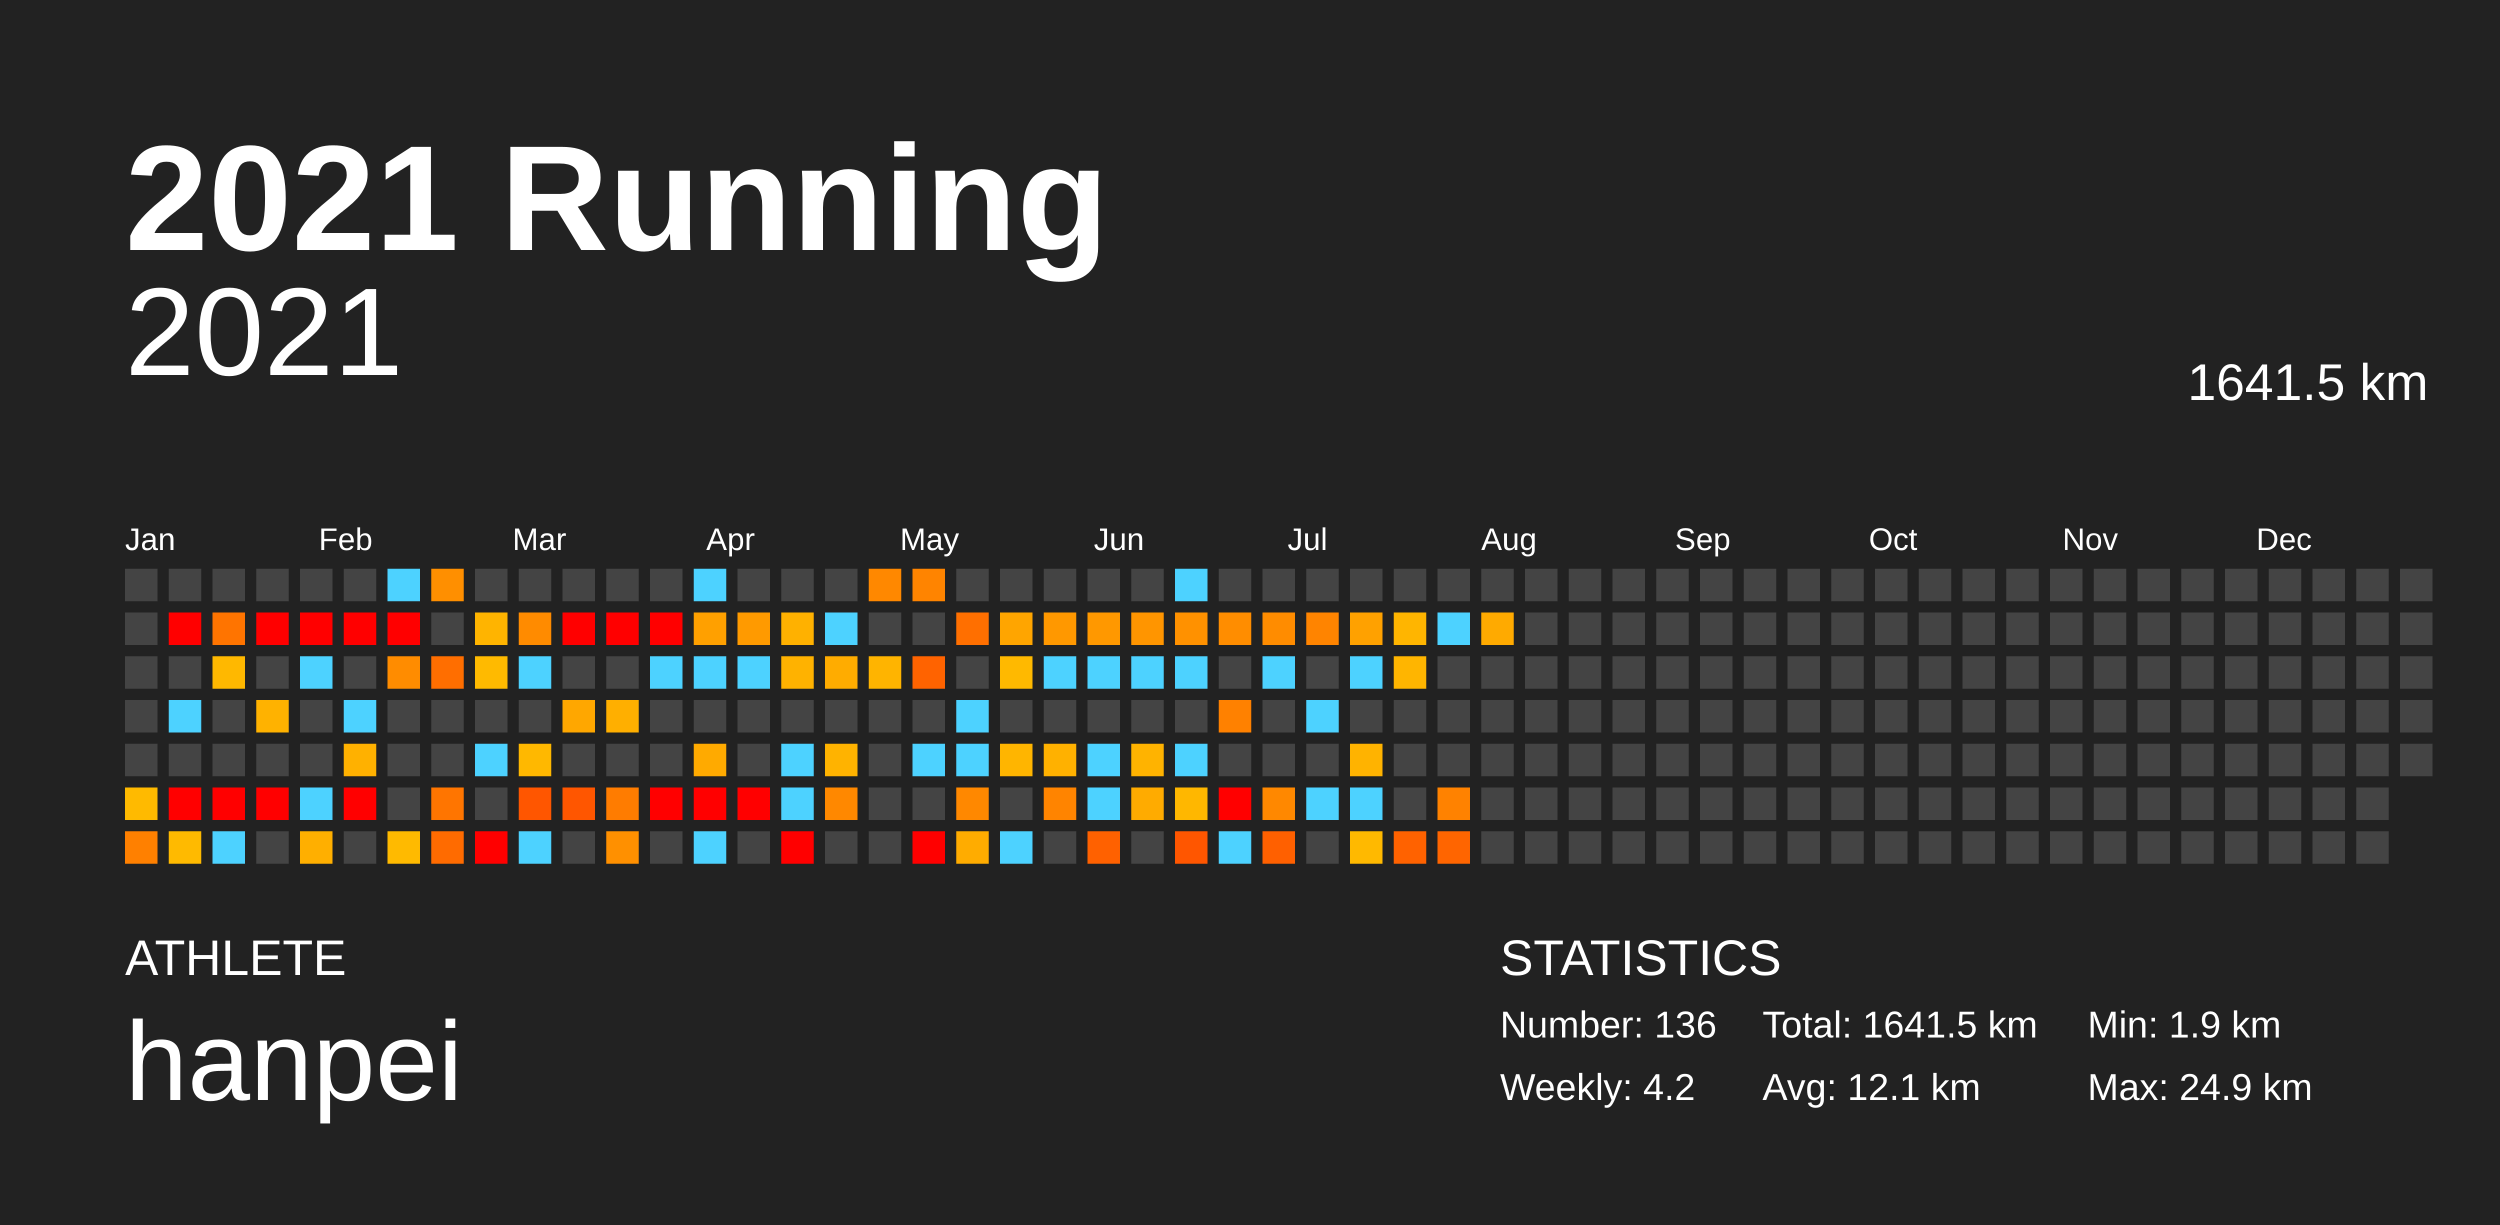
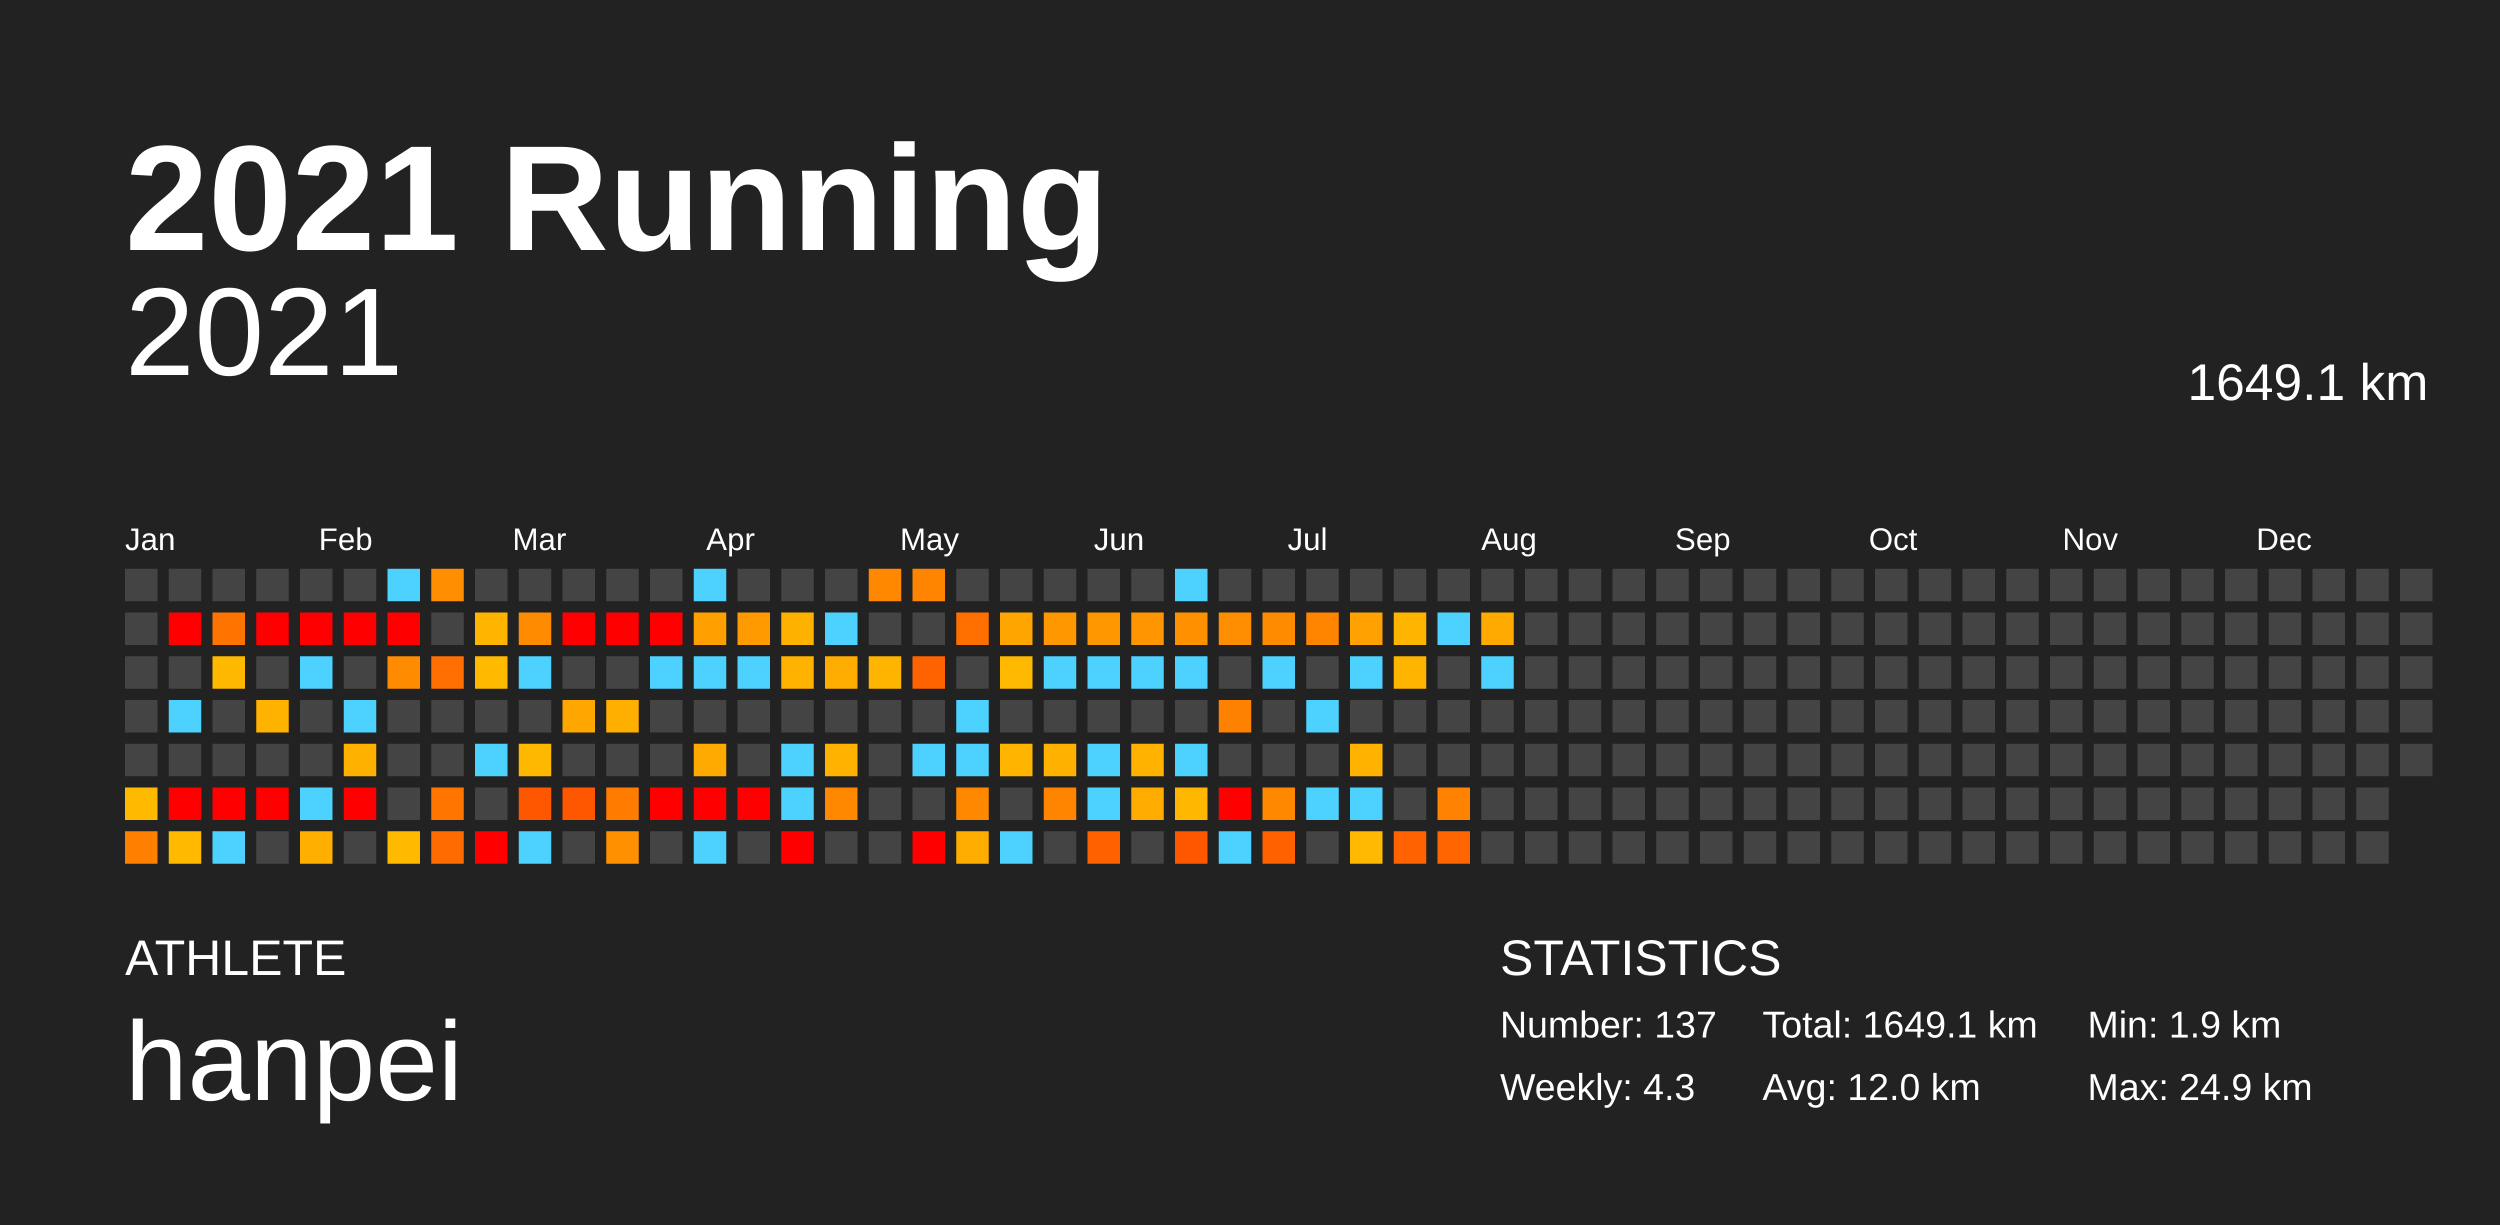
<svg xmlns="http://www.w3.org/2000/svg" baseProfile="full" height="98mm" version="1.1" viewBox="0,0,200,98" width="200mm">
  <defs />
  <rect fill="#222222" height="98" width="200" x="0" y="0" />
  <text fill="#FFFFFF" style="font-size:12px; font-family:Arial; font-weight:bold;" x="10" y="20">2021 Running</text>
  <text fill="#FFFFFF" style="font-size:4px; font-family:Arial" x="10" y="78">ATHLETE</text>
  <text fill="#FFFFFF" style="font-size:9px; font-family:Arial" x="10" y="88">hanpei</text>
  <text fill="#FFFFFF" style="font-size:4px; font-family:Arial" x="120" y="78">STATISTICS</text>
-   <text fill="#FFFFFF" style="font-size:3px; font-family:Arial" x="120" y="83">Number: 136</text>
-   <text fill="#FFFFFF" style="font-size:3px; font-family:Arial" x="120" y="88">Weekly: 4.2</text>
-   <text fill="#FFFFFF" style="font-size:3px; font-family:Arial" x="141" y="83">Total: 1641.5 km</text>
-   <text fill="#FFFFFF" style="font-size:3px; font-family:Arial" x="141" y="88">Avg: 12.1 km</text>
+   <text fill="#FFFFFF" style="font-size:3px; font-family:Arial" x="120" y="83">Number: 137</text>
+   <text fill="#FFFFFF" style="font-size:3px; font-family:Arial" x="120" y="88">Weekly: 4.3</text>
+   <text fill="#FFFFFF" style="font-size:3px; font-family:Arial" x="141" y="83">Total: 1649.1 km</text>
+   <text fill="#FFFFFF" style="font-size:3px; font-family:Arial" x="141" y="88">Avg: 12.0 km</text>
  <text fill="#FFFFFF" style="font-size:3px; font-family:Arial" x="167" y="83">Min: 1.9 km</text>
  <text fill="#FFFFFF" style="font-size:3px; font-family:Arial" x="167" y="88">Max: 24.9 km</text>
  <text alignment-baseline="hanging" fill="#FFFFFF" style="font-size:10.0px; font-family:Arial;" x="10" y="30">2021</text>
-   <text alignment-baseline="hanging" fill="#FFFFFF" style="font-size:4.125px; font-family:Arial;" x="175" y="32">1641.5 km</text>
+   <text alignment-baseline="hanging" fill="#FFFFFF" style="font-size:4.125px; font-family:Arial;" x="175" y="32">1649.1 km</text>
  <text fill="#FFFFFF" style="font-size:2.5px; font-family:Arial" x="10.0" y="44">Jan</text>
  <text fill="#FFFFFF" style="font-size:2.5px; font-family:Arial" x="25.5" y="44">Feb</text>
  <text fill="#FFFFFF" style="font-size:2.5px; font-family:Arial" x="41.0" y="44">Mar</text>
  <text fill="#FFFFFF" style="font-size:2.5px; font-family:Arial" x="56.5" y="44">Apr</text>
  <text fill="#FFFFFF" style="font-size:2.5px; font-family:Arial" x="72.0" y="44">May</text>
  <text fill="#FFFFFF" style="font-size:2.5px; font-family:Arial" x="87.5" y="44">Jun</text>
  <text fill="#FFFFFF" style="font-size:2.5px; font-family:Arial" x="103.0" y="44">Jul</text>
  <text fill="#FFFFFF" style="font-size:2.5px; font-family:Arial" x="118.5" y="44">Aug</text>
  <text fill="#FFFFFF" style="font-size:2.5px; font-family:Arial" x="134.0" y="44">Sep</text>
  <text fill="#FFFFFF" style="font-size:2.5px; font-family:Arial" x="149.5" y="44">Oct</text>
  <text fill="#FFFFFF" style="font-size:2.5px; font-family:Arial" x="165.0" y="44">Nov</text>
  <text fill="#FFFFFF" style="font-size:2.5px; font-family:Arial" x="180.5" y="44">Dec</text>
  <rect fill="#444444" height="2.6" width="2.6" x="10.0" y="45.5" />
  <rect fill="#444444" height="2.6" width="2.6" x="10.0" y="49.0" />
  <rect fill="#444444" height="2.6" width="2.6" x="10.0" y="52.5" />
  <rect fill="#444444" height="2.6" width="2.6" x="10.0" y="56.0" />
  <rect fill="#444444" height="2.6" width="2.6" x="10.0" y="59.5" />
  <rect fill="#ffba00" height="2.6" width="2.6" x="10.0" y="63.0" />
  <rect fill="#ff8000" height="2.6" width="2.6" x="10.0" y="66.5" />
  <rect fill="#444444" height="2.6" width="2.6" x="13.5" y="45.5" />
  <rect fill="red" height="2.6" width="2.6" x="13.5" y="49.0" />
  <rect fill="#444444" height="2.6" width="2.6" x="13.5" y="52.5" />
  <rect fill="#4dd2ff" height="2.6" width="2.6" x="13.5" y="56.0" />
  <rect fill="#444444" height="2.6" width="2.6" x="13.5" y="59.5" />
  <rect fill="red" height="2.6" width="2.6" x="13.5" y="63.0" />
  <rect fill="#ffba00" height="2.6" width="2.6" x="13.5" y="66.5" />
  <rect fill="#444444" height="2.6" width="2.6" x="17.0" y="45.5" />
  <rect fill="#ff7400" height="2.6" width="2.6" x="17.0" y="49.0" />
  <rect fill="#ffb800" height="2.6" width="2.6" x="17.0" y="52.5" />
  <rect fill="#444444" height="2.6" width="2.6" x="17.0" y="56.0" />
  <rect fill="#444444" height="2.6" width="2.6" x="17.0" y="59.5" />
  <rect fill="red" height="2.6" width="2.6" x="17.0" y="63.0" />
  <rect fill="#4dd2ff" height="2.6" width="2.6" x="17.0" y="66.5" />
  <rect fill="#444444" height="2.6" width="2.6" x="20.5" y="45.5" />
  <rect fill="red" height="2.6" width="2.6" x="20.5" y="49.0" />
  <rect fill="#444444" height="2.6" width="2.6" x="20.5" y="52.5" />
  <rect fill="#ffb200" height="2.6" width="2.6" x="20.5" y="56.0" />
  <rect fill="#444444" height="2.6" width="2.6" x="20.5" y="59.5" />
  <rect fill="red" height="2.6" width="2.6" x="20.5" y="63.0" />
  <rect fill="#444444" height="2.6" width="2.6" x="20.5" y="66.5" />
  <rect fill="#444444" height="2.6" width="2.6" x="24.0" y="45.5" />
  <rect fill="red" height="2.6" width="2.6" x="24.0" y="49.0" />
  <rect fill="#4dd2ff" height="2.6" width="2.6" x="24.0" y="52.5" />
  <rect fill="#444444" height="2.6" width="2.6" x="24.0" y="56.0" />
  <rect fill="#444444" height="2.6" width="2.6" x="24.0" y="59.5" />
  <rect fill="#4dd2ff" height="2.6" width="2.6" x="24.0" y="63.0" />
  <rect fill="#ffaf00" height="2.6" width="2.6" x="24.0" y="66.5" />
  <rect fill="#444444" height="2.6" width="2.6" x="27.5" y="45.5" />
  <rect fill="red" height="2.6" width="2.6" x="27.5" y="49.0" />
  <rect fill="#444444" height="2.6" width="2.6" x="27.5" y="52.5" />
  <rect fill="#4dd2ff" height="2.6" width="2.6" x="27.5" y="56.0" />
  <rect fill="#ffb100" height="2.6" width="2.6" x="27.5" y="59.5" />
  <rect fill="red" height="2.6" width="2.6" x="27.5" y="63.0" />
  <rect fill="#444444" height="2.6" width="2.6" x="27.5" y="66.5" />
  <rect fill="#4dd2ff" height="2.6" width="2.6" x="31.0" y="45.5" />
  <rect fill="red" height="2.6" width="2.6" x="31.0" y="49.0" />
  <rect fill="#ff8c00" height="2.6" width="2.6" x="31.0" y="52.5" />
  <rect fill="#444444" height="2.6" width="2.6" x="31.0" y="56.0" />
  <rect fill="#444444" height="2.6" width="2.6" x="31.0" y="59.5" />
  <rect fill="#444444" height="2.6" width="2.6" x="31.0" y="63.0" />
  <rect fill="#ffba00" height="2.6" width="2.6" x="31.0" y="66.5" />
  <rect fill="#ff8f00" height="2.6" width="2.6" x="34.5" y="45.5" />
  <rect fill="#444444" height="2.6" width="2.6" x="34.5" y="49.0" />
  <rect fill="#ff6e00" height="2.6" width="2.6" x="34.5" y="52.5" />
  <rect fill="#444444" height="2.6" width="2.6" x="34.5" y="56.0" />
  <rect fill="#444444" height="2.6" width="2.6" x="34.5" y="59.5" />
  <rect fill="#ff7500" height="2.6" width="2.6" x="34.5" y="63.0" />
  <rect fill="#ff6b00" height="2.6" width="2.6" x="34.5" y="66.5" />
  <rect fill="#444444" height="2.6" width="2.6" x="38.0" y="45.5" />
  <rect fill="#ffb400" height="2.6" width="2.6" x="38.0" y="49.0" />
  <rect fill="#ffba00" height="2.6" width="2.6" x="38.0" y="52.5" />
  <rect fill="#444444" height="2.6" width="2.6" x="38.0" y="56.0" />
  <rect fill="#4dd2ff" height="2.6" width="2.6" x="38.0" y="59.5" />
  <rect fill="#444444" height="2.6" width="2.6" x="38.0" y="63.0" />
  <rect fill="red" height="2.6" width="2.6" x="38.0" y="66.5" />
  <rect fill="#444444" height="2.6" width="2.6" x="41.5" y="45.5" />
  <rect fill="#ff8b00" height="2.6" width="2.6" x="41.5" y="49.0" />
  <rect fill="#4dd2ff" height="2.6" width="2.6" x="41.5" y="52.5" />
  <rect fill="#444444" height="2.6" width="2.6" x="41.5" y="56.0" />
  <rect fill="#ffb800" height="2.6" width="2.6" x="41.5" y="59.5" />
  <rect fill="#ff5600" height="2.6" width="2.6" x="41.5" y="63.0" />
  <rect fill="#4dd2ff" height="2.6" width="2.6" x="41.5" y="66.5" />
  <rect fill="#444444" height="2.6" width="2.6" x="45.0" y="45.5" />
  <rect fill="red" height="2.6" width="2.6" x="45.0" y="49.0" />
  <rect fill="#444444" height="2.6" width="2.6" x="45.0" y="52.5" />
  <rect fill="#ffa700" height="2.6" width="2.6" x="45.0" y="56.0" />
  <rect fill="#444444" height="2.6" width="2.6" x="45.0" y="59.5" />
  <rect fill="#ff5600" height="2.6" width="2.6" x="45.0" y="63.0" />
  <rect fill="#444444" height="2.6" width="2.6" x="45.0" y="66.5" />
  <rect fill="#444444" height="2.6" width="2.6" x="48.5" y="45.5" />
  <rect fill="red" height="2.6" width="2.6" x="48.5" y="49.0" />
  <rect fill="#444444" height="2.6" width="2.6" x="48.5" y="52.5" />
  <rect fill="#ffaf00" height="2.6" width="2.6" x="48.5" y="56.0" />
  <rect fill="#444444" height="2.6" width="2.6" x="48.5" y="59.5" />
  <rect fill="#ff7c00" height="2.6" width="2.6" x="48.5" y="63.0" />
  <rect fill="#ff9000" height="2.6" width="2.6" x="48.5" y="66.5" />
  <rect fill="#444444" height="2.6" width="2.6" x="52.0" y="45.5" />
  <rect fill="red" height="2.6" width="2.6" x="52.0" y="49.0" />
  <rect fill="#4dd2ff" height="2.6" width="2.6" x="52.0" y="52.5" />
  <rect fill="#444444" height="2.6" width="2.6" x="52.0" y="56.0" />
  <rect fill="#444444" height="2.6" width="2.6" x="52.0" y="59.5" />
  <rect fill="red" height="2.6" width="2.6" x="52.0" y="63.0" />
  <rect fill="#444444" height="2.6" width="2.6" x="52.0" y="66.5" />
  <rect fill="#4dd2ff" height="2.6" width="2.6" x="55.5" y="45.5" />
  <rect fill="#ffa000" height="2.6" width="2.6" x="55.5" y="49.0" />
  <rect fill="#4dd2ff" height="2.6" width="2.6" x="55.5" y="52.5" />
  <rect fill="#444444" height="2.6" width="2.6" x="55.5" y="56.0" />
  <rect fill="#ffaa00" height="2.6" width="2.6" x="55.5" y="59.5" />
  <rect fill="red" height="2.6" width="2.6" x="55.5" y="63.0" />
  <rect fill="#4dd2ff" height="2.6" width="2.6" x="55.5" y="66.5" />
  <rect fill="#444444" height="2.6" width="2.6" x="59.0" y="45.5" />
  <rect fill="#ff9a00" height="2.6" width="2.6" x="59.0" y="49.0" />
  <rect fill="#4dd2ff" height="2.6" width="2.6" x="59.0" y="52.5" />
  <rect fill="#444444" height="2.6" width="2.6" x="59.0" y="56.0" />
  <rect fill="#444444" height="2.6" width="2.6" x="59.0" y="59.5" />
  <rect fill="red" height="2.6" width="2.6" x="59.0" y="63.0" />
  <rect fill="#444444" height="2.6" width="2.6" x="59.0" y="66.5" />
  <rect fill="#444444" height="2.6" width="2.6" x="62.5" y="45.5" />
  <rect fill="#ffb100" height="2.6" width="2.6" x="62.5" y="49.0" />
  <rect fill="#ffb200" height="2.6" width="2.6" x="62.5" y="52.5" />
  <rect fill="#444444" height="2.6" width="2.6" x="62.5" y="56.0" />
  <rect fill="#4dd2ff" height="2.6" width="2.6" x="62.5" y="59.5" />
  <rect fill="#4dd2ff" height="2.6" width="2.6" x="62.5" y="63.0" />
  <rect fill="red" height="2.6" width="2.6" x="62.5" y="66.5" />
  <rect fill="#444444" height="2.6" width="2.6" x="66.0" y="45.5" />
  <rect fill="#4dd2ff" height="2.6" width="2.6" x="66.0" y="49.0" />
  <rect fill="#ffac00" height="2.6" width="2.6" x="66.0" y="52.5" />
  <rect fill="#444444" height="2.6" width="2.6" x="66.0" y="56.0" />
  <rect fill="#ffb300" height="2.6" width="2.6" x="66.0" y="59.5" />
  <rect fill="#ff8800" height="2.6" width="2.6" x="66.0" y="63.0" />
  <rect fill="#444444" height="2.6" width="2.6" x="66.0" y="66.5" />
  <rect fill="#ff8800" height="2.6" width="2.6" x="69.5" y="45.5" />
  <rect fill="#444444" height="2.6" width="2.6" x="69.5" y="49.0" />
  <rect fill="#ffb400" height="2.6" width="2.6" x="69.5" y="52.5" />
  <rect fill="#444444" height="2.6" width="2.6" x="69.5" y="56.0" />
  <rect fill="#444444" height="2.6" width="2.6" x="69.5" y="59.5" />
  <rect fill="#444444" height="2.6" width="2.6" x="69.5" y="63.0" />
  <rect fill="#444444" height="2.6" width="2.6" x="69.5" y="66.5" />
  <rect fill="#ff8400" height="2.6" width="2.6" x="73.0" y="45.5" />
  <rect fill="#444444" height="2.6" width="2.6" x="73.0" y="49.0" />
  <rect fill="#ff6300" height="2.6" width="2.6" x="73.0" y="52.5" />
  <rect fill="#444444" height="2.6" width="2.6" x="73.0" y="56.0" />
  <rect fill="#4dd2ff" height="2.6" width="2.6" x="73.0" y="59.5" />
  <rect fill="#444444" height="2.6" width="2.6" x="73.0" y="63.0" />
  <rect fill="red" height="2.6" width="2.6" x="73.0" y="66.5" />
  <rect fill="#444444" height="2.6" width="2.6" x="76.5" y="45.5" />
  <rect fill="#ff6f00" height="2.6" width="2.6" x="76.5" y="49.0" />
  <rect fill="#444444" height="2.6" width="2.6" x="76.5" y="52.5" />
  <rect fill="#4dd2ff" height="2.6" width="2.6" x="76.5" y="56.0" />
  <rect fill="#4dd2ff" height="2.6" width="2.6" x="76.5" y="59.5" />
  <rect fill="#ff8800" height="2.6" width="2.6" x="76.5" y="63.0" />
  <rect fill="#ffac00" height="2.6" width="2.6" x="76.5" y="66.5" />
  <rect fill="#444444" height="2.6" width="2.6" x="80.0" y="45.5" />
  <rect fill="#ffa500" height="2.6" width="2.6" x="80.0" y="49.0" />
  <rect fill="#ffb900" height="2.6" width="2.6" x="80.0" y="52.5" />
  <rect fill="#444444" height="2.6" width="2.6" x="80.0" y="56.0" />
  <rect fill="#ffb500" height="2.6" width="2.6" x="80.0" y="59.5" />
  <rect fill="#444444" height="2.6" width="2.6" x="80.0" y="63.0" />
  <rect fill="#4dd2ff" height="2.6" width="2.6" x="80.0" y="66.5" />
  <rect fill="#444444" height="2.6" width="2.6" x="83.5" y="45.5" />
  <rect fill="#ff9800" height="2.6" width="2.6" x="83.5" y="49.0" />
  <rect fill="#4dd2ff" height="2.6" width="2.6" x="83.5" y="52.5" />
  <rect fill="#444444" height="2.6" width="2.6" x="83.5" y="56.0" />
  <rect fill="#ffb100" height="2.6" width="2.6" x="83.5" y="59.5" />
  <rect fill="#ff8400" height="2.6" width="2.6" x="83.5" y="63.0" />
  <rect fill="#444444" height="2.6" width="2.6" x="83.5" y="66.5" />
  <rect fill="#444444" height="2.6" width="2.6" x="87.0" y="45.5" />
  <rect fill="#ff9800" height="2.6" width="2.6" x="87.0" y="49.0" />
  <rect fill="#4dd2ff" height="2.6" width="2.6" x="87.0" y="52.5" />
  <rect fill="#444444" height="2.6" width="2.6" x="87.0" y="56.0" />
  <rect fill="#4dd2ff" height="2.6" width="2.6" x="87.0" y="59.5" />
  <rect fill="#4dd2ff" height="2.6" width="2.6" x="87.0" y="63.0" />
  <rect fill="#ff6100" height="2.6" width="2.6" x="87.0" y="66.5" />
  <rect fill="#444444" height="2.6" width="2.6" x="90.5" y="45.5" />
  <rect fill="#ff9500" height="2.6" width="2.6" x="90.5" y="49.0" />
  <rect fill="#4dd2ff" height="2.6" width="2.6" x="90.5" y="52.5" />
  <rect fill="#444444" height="2.6" width="2.6" x="90.5" y="56.0" />
  <rect fill="#ffb300" height="2.6" width="2.6" x="90.5" y="59.5" />
  <rect fill="#ffab00" height="2.6" width="2.6" x="90.5" y="63.0" />
  <rect fill="#444444" height="2.6" width="2.6" x="90.5" y="66.5" />
  <rect fill="#4dd2ff" height="2.6" width="2.6" x="94.0" y="45.5" />
  <rect fill="#ff9100" height="2.6" width="2.6" x="94.0" y="49.0" />
  <rect fill="#4dd2ff" height="2.6" width="2.6" x="94.0" y="52.5" />
  <rect fill="#444444" height="2.6" width="2.6" x="94.0" y="56.0" />
  <rect fill="#4dd2ff" height="2.6" width="2.6" x="94.0" y="59.5" />
  <rect fill="#ffb700" height="2.6" width="2.6" x="94.0" y="63.0" />
  <rect fill="#ff5600" height="2.6" width="2.6" x="94.0" y="66.5" />
  <rect fill="#444444" height="2.6" width="2.6" x="97.5" y="45.5" />
  <rect fill="#ff8d00" height="2.6" width="2.6" x="97.5" y="49.0" />
  <rect fill="#444444" height="2.6" width="2.6" x="97.5" y="52.5" />
  <rect fill="#ff8100" height="2.6" width="2.6" x="97.5" y="56.0" />
  <rect fill="#444444" height="2.6" width="2.6" x="97.5" y="59.5" />
  <rect fill="red" height="2.6" width="2.6" x="97.5" y="63.0" />
  <rect fill="#4dd2ff" height="2.6" width="2.6" x="97.5" y="66.5" />
  <rect fill="#444444" height="2.6" width="2.6" x="101.0" y="45.5" />
  <rect fill="#ff8c00" height="2.6" width="2.6" x="101.0" y="49.0" />
  <rect fill="#4dd2ff" height="2.6" width="2.6" x="101.0" y="52.5" />
  <rect fill="#444444" height="2.6" width="2.6" x="101.0" y="56.0" />
  <rect fill="#444444" height="2.6" width="2.6" x="101.0" y="59.5" />
  <rect fill="#ff8800" height="2.6" width="2.6" x="101.0" y="63.0" />
  <rect fill="#ff6000" height="2.6" width="2.6" x="101.0" y="66.5" />
  <rect fill="#444444" height="2.6" width="2.6" x="104.5" y="45.5" />
  <rect fill="#ff8400" height="2.6" width="2.6" x="104.5" y="49.0" />
  <rect fill="#444444" height="2.6" width="2.6" x="104.5" y="52.5" />
  <rect fill="#4dd2ff" height="2.6" width="2.6" x="104.5" y="56.0" />
  <rect fill="#444444" height="2.6" width="2.6" x="104.5" y="59.5" />
  <rect fill="#4dd2ff" height="2.6" width="2.6" x="104.5" y="63.0" />
  <rect fill="#444444" height="2.6" width="2.6" x="104.5" y="66.5" />
  <rect fill="#444444" height="2.6" width="2.6" x="108.0" y="45.5" />
  <rect fill="#ffa100" height="2.6" width="2.6" x="108.0" y="49.0" />
  <rect fill="#4dd2ff" height="2.6" width="2.6" x="108.0" y="52.5" />
  <rect fill="#444444" height="2.6" width="2.6" x="108.0" y="56.0" />
  <rect fill="#ffb300" height="2.6" width="2.6" x="108.0" y="59.5" />
  <rect fill="#4dd2ff" height="2.6" width="2.6" x="108.0" y="63.0" />
  <rect fill="#ffb900" height="2.6" width="2.6" x="108.0" y="66.5" />
  <rect fill="#444444" height="2.6" width="2.6" x="111.5" y="45.5" />
  <rect fill="#ffb500" height="2.6" width="2.6" x="111.5" y="49.0" />
  <rect fill="#ffb500" height="2.6" width="2.6" x="111.5" y="52.5" />
  <rect fill="#444444" height="2.6" width="2.6" x="111.5" y="56.0" />
  <rect fill="#444444" height="2.6" width="2.6" x="111.5" y="59.5" />
  <rect fill="#444444" height="2.6" width="2.6" x="111.5" y="63.0" />
  <rect fill="#ff6200" height="2.6" width="2.6" x="111.5" y="66.5" />
  <rect fill="#444444" height="2.6" width="2.6" x="115.0" y="45.5" />
  <rect fill="#4dd2ff" height="2.6" width="2.6" x="115.0" y="49.0" />
  <rect fill="#444444" height="2.6" width="2.6" x="115.0" y="52.5" />
  <rect fill="#444444" height="2.6" width="2.6" x="115.0" y="56.0" />
  <rect fill="#444444" height="2.6" width="2.6" x="115.0" y="59.5" />
  <rect fill="#ff8200" height="2.6" width="2.6" x="115.0" y="63.0" />
  <rect fill="#ff6500" height="2.6" width="2.6" x="115.0" y="66.5" />
  <rect fill="#444444" height="2.6" width="2.6" x="118.5" y="45.5" />
  <rect fill="#ffaa00" height="2.6" width="2.6" x="118.5" y="49.0" />
-   <rect fill="#444444" height="2.6" width="2.6" x="118.5" y="52.5" />
+   <rect fill="#4dd2ff" height="2.6" width="2.6" x="118.5" y="52.5" />
  <rect fill="#444444" height="2.6" width="2.6" x="118.5" y="56.0" />
  <rect fill="#444444" height="2.6" width="2.6" x="118.5" y="59.5" />
  <rect fill="#444444" height="2.6" width="2.6" x="118.5" y="63.0" />
  <rect fill="#444444" height="2.6" width="2.6" x="118.5" y="66.5" />
  <rect fill="#444444" height="2.6" width="2.6" x="122.0" y="45.5" />
  <rect fill="#444444" height="2.6" width="2.6" x="122.0" y="49.0" />
  <rect fill="#444444" height="2.6" width="2.6" x="122.0" y="52.5" />
  <rect fill="#444444" height="2.6" width="2.6" x="122.0" y="56.0" />
  <rect fill="#444444" height="2.6" width="2.6" x="122.0" y="59.5" />
  <rect fill="#444444" height="2.6" width="2.6" x="122.0" y="63.0" />
  <rect fill="#444444" height="2.6" width="2.6" x="122.0" y="66.5" />
  <rect fill="#444444" height="2.6" width="2.6" x="125.5" y="45.5" />
  <rect fill="#444444" height="2.6" width="2.6" x="125.5" y="49.0" />
  <rect fill="#444444" height="2.6" width="2.6" x="125.5" y="52.5" />
  <rect fill="#444444" height="2.6" width="2.6" x="125.5" y="56.0" />
  <rect fill="#444444" height="2.6" width="2.6" x="125.5" y="59.5" />
  <rect fill="#444444" height="2.6" width="2.6" x="125.5" y="63.0" />
  <rect fill="#444444" height="2.6" width="2.6" x="125.5" y="66.5" />
  <rect fill="#444444" height="2.6" width="2.6" x="129.0" y="45.5" />
  <rect fill="#444444" height="2.6" width="2.6" x="129.0" y="49.0" />
  <rect fill="#444444" height="2.6" width="2.6" x="129.0" y="52.5" />
  <rect fill="#444444" height="2.6" width="2.6" x="129.0" y="56.0" />
  <rect fill="#444444" height="2.6" width="2.6" x="129.0" y="59.5" />
  <rect fill="#444444" height="2.6" width="2.6" x="129.0" y="63.0" />
  <rect fill="#444444" height="2.6" width="2.6" x="129.0" y="66.5" />
  <rect fill="#444444" height="2.6" width="2.6" x="132.5" y="45.5" />
  <rect fill="#444444" height="2.6" width="2.6" x="132.5" y="49.0" />
  <rect fill="#444444" height="2.6" width="2.6" x="132.5" y="52.5" />
  <rect fill="#444444" height="2.6" width="2.6" x="132.5" y="56.0" />
  <rect fill="#444444" height="2.6" width="2.6" x="132.5" y="59.5" />
  <rect fill="#444444" height="2.6" width="2.6" x="132.5" y="63.0" />
  <rect fill="#444444" height="2.6" width="2.6" x="132.5" y="66.5" />
  <rect fill="#444444" height="2.6" width="2.6" x="136.0" y="45.5" />
  <rect fill="#444444" height="2.6" width="2.6" x="136.0" y="49.0" />
  <rect fill="#444444" height="2.6" width="2.6" x="136.0" y="52.5" />
  <rect fill="#444444" height="2.6" width="2.6" x="136.0" y="56.0" />
  <rect fill="#444444" height="2.6" width="2.6" x="136.0" y="59.5" />
  <rect fill="#444444" height="2.6" width="2.6" x="136.0" y="63.0" />
  <rect fill="#444444" height="2.6" width="2.6" x="136.0" y="66.5" />
  <rect fill="#444444" height="2.6" width="2.6" x="139.5" y="45.5" />
  <rect fill="#444444" height="2.6" width="2.6" x="139.5" y="49.0" />
  <rect fill="#444444" height="2.6" width="2.6" x="139.5" y="52.5" />
  <rect fill="#444444" height="2.6" width="2.6" x="139.5" y="56.0" />
  <rect fill="#444444" height="2.6" width="2.6" x="139.5" y="59.5" />
  <rect fill="#444444" height="2.6" width="2.6" x="139.5" y="63.0" />
  <rect fill="#444444" height="2.6" width="2.6" x="139.5" y="66.5" />
  <rect fill="#444444" height="2.6" width="2.6" x="143.0" y="45.5" />
  <rect fill="#444444" height="2.6" width="2.6" x="143.0" y="49.0" />
  <rect fill="#444444" height="2.6" width="2.6" x="143.0" y="52.5" />
  <rect fill="#444444" height="2.6" width="2.6" x="143.0" y="56.0" />
  <rect fill="#444444" height="2.6" width="2.6" x="143.0" y="59.5" />
  <rect fill="#444444" height="2.6" width="2.6" x="143.0" y="63.0" />
  <rect fill="#444444" height="2.6" width="2.6" x="143.0" y="66.5" />
  <rect fill="#444444" height="2.6" width="2.6" x="146.5" y="45.5" />
  <rect fill="#444444" height="2.6" width="2.6" x="146.5" y="49.0" />
  <rect fill="#444444" height="2.6" width="2.6" x="146.5" y="52.5" />
  <rect fill="#444444" height="2.6" width="2.6" x="146.5" y="56.0" />
  <rect fill="#444444" height="2.6" width="2.6" x="146.5" y="59.5" />
  <rect fill="#444444" height="2.6" width="2.6" x="146.5" y="63.0" />
  <rect fill="#444444" height="2.6" width="2.6" x="146.5" y="66.5" />
  <rect fill="#444444" height="2.6" width="2.6" x="150.0" y="45.5" />
  <rect fill="#444444" height="2.6" width="2.6" x="150.0" y="49.0" />
  <rect fill="#444444" height="2.6" width="2.6" x="150.0" y="52.5" />
  <rect fill="#444444" height="2.6" width="2.6" x="150.0" y="56.0" />
  <rect fill="#444444" height="2.6" width="2.6" x="150.0" y="59.5" />
  <rect fill="#444444" height="2.6" width="2.6" x="150.0" y="63.0" />
  <rect fill="#444444" height="2.6" width="2.6" x="150.0" y="66.5" />
  <rect fill="#444444" height="2.6" width="2.6" x="153.5" y="45.5" />
  <rect fill="#444444" height="2.6" width="2.6" x="153.5" y="49.0" />
  <rect fill="#444444" height="2.6" width="2.6" x="153.5" y="52.5" />
  <rect fill="#444444" height="2.6" width="2.6" x="153.5" y="56.0" />
  <rect fill="#444444" height="2.6" width="2.6" x="153.5" y="59.5" />
  <rect fill="#444444" height="2.6" width="2.6" x="153.5" y="63.0" />
  <rect fill="#444444" height="2.6" width="2.6" x="153.5" y="66.5" />
  <rect fill="#444444" height="2.6" width="2.6" x="157.0" y="45.5" />
  <rect fill="#444444" height="2.6" width="2.6" x="157.0" y="49.0" />
  <rect fill="#444444" height="2.6" width="2.6" x="157.0" y="52.5" />
  <rect fill="#444444" height="2.6" width="2.6" x="157.0" y="56.0" />
  <rect fill="#444444" height="2.6" width="2.6" x="157.0" y="59.5" />
  <rect fill="#444444" height="2.6" width="2.6" x="157.0" y="63.0" />
  <rect fill="#444444" height="2.6" width="2.6" x="157.0" y="66.5" />
  <rect fill="#444444" height="2.6" width="2.6" x="160.5" y="45.5" />
  <rect fill="#444444" height="2.6" width="2.6" x="160.5" y="49.0" />
  <rect fill="#444444" height="2.6" width="2.6" x="160.5" y="52.5" />
  <rect fill="#444444" height="2.6" width="2.6" x="160.5" y="56.0" />
  <rect fill="#444444" height="2.6" width="2.6" x="160.5" y="59.5" />
  <rect fill="#444444" height="2.6" width="2.6" x="160.5" y="63.0" />
  <rect fill="#444444" height="2.6" width="2.6" x="160.5" y="66.5" />
  <rect fill="#444444" height="2.6" width="2.6" x="164.0" y="45.5" />
  <rect fill="#444444" height="2.6" width="2.6" x="164.0" y="49.0" />
  <rect fill="#444444" height="2.6" width="2.6" x="164.0" y="52.5" />
  <rect fill="#444444" height="2.6" width="2.6" x="164.0" y="56.0" />
  <rect fill="#444444" height="2.6" width="2.6" x="164.0" y="59.5" />
  <rect fill="#444444" height="2.6" width="2.6" x="164.0" y="63.0" />
  <rect fill="#444444" height="2.6" width="2.6" x="164.0" y="66.5" />
  <rect fill="#444444" height="2.6" width="2.6" x="167.5" y="45.5" />
  <rect fill="#444444" height="2.6" width="2.6" x="167.5" y="49.0" />
  <rect fill="#444444" height="2.6" width="2.6" x="167.5" y="52.5" />
  <rect fill="#444444" height="2.6" width="2.6" x="167.5" y="56.0" />
  <rect fill="#444444" height="2.6" width="2.6" x="167.5" y="59.5" />
  <rect fill="#444444" height="2.6" width="2.6" x="167.5" y="63.0" />
  <rect fill="#444444" height="2.6" width="2.6" x="167.5" y="66.5" />
  <rect fill="#444444" height="2.6" width="2.6" x="171.0" y="45.5" />
  <rect fill="#444444" height="2.6" width="2.6" x="171.0" y="49.0" />
  <rect fill="#444444" height="2.6" width="2.6" x="171.0" y="52.5" />
  <rect fill="#444444" height="2.6" width="2.6" x="171.0" y="56.0" />
  <rect fill="#444444" height="2.6" width="2.6" x="171.0" y="59.5" />
  <rect fill="#444444" height="2.6" width="2.6" x="171.0" y="63.0" />
  <rect fill="#444444" height="2.6" width="2.6" x="171.0" y="66.5" />
  <rect fill="#444444" height="2.6" width="2.6" x="174.5" y="45.5" />
  <rect fill="#444444" height="2.6" width="2.6" x="174.5" y="49.0" />
  <rect fill="#444444" height="2.6" width="2.6" x="174.5" y="52.5" />
  <rect fill="#444444" height="2.6" width="2.6" x="174.5" y="56.0" />
  <rect fill="#444444" height="2.6" width="2.6" x="174.5" y="59.5" />
  <rect fill="#444444" height="2.6" width="2.6" x="174.5" y="63.0" />
  <rect fill="#444444" height="2.6" width="2.6" x="174.5" y="66.5" />
  <rect fill="#444444" height="2.6" width="2.6" x="178.0" y="45.5" />
  <rect fill="#444444" height="2.6" width="2.6" x="178.0" y="49.0" />
  <rect fill="#444444" height="2.6" width="2.6" x="178.0" y="52.5" />
  <rect fill="#444444" height="2.6" width="2.6" x="178.0" y="56.0" />
  <rect fill="#444444" height="2.6" width="2.6" x="178.0" y="59.5" />
  <rect fill="#444444" height="2.6" width="2.6" x="178.0" y="63.0" />
  <rect fill="#444444" height="2.6" width="2.6" x="178.0" y="66.5" />
  <rect fill="#444444" height="2.6" width="2.6" x="181.5" y="45.5" />
  <rect fill="#444444" height="2.6" width="2.6" x="181.5" y="49.0" />
  <rect fill="#444444" height="2.6" width="2.6" x="181.5" y="52.5" />
  <rect fill="#444444" height="2.6" width="2.6" x="181.5" y="56.0" />
  <rect fill="#444444" height="2.6" width="2.6" x="181.5" y="59.5" />
  <rect fill="#444444" height="2.6" width="2.6" x="181.5" y="63.0" />
  <rect fill="#444444" height="2.6" width="2.6" x="181.5" y="66.5" />
  <rect fill="#444444" height="2.6" width="2.6" x="185.0" y="45.5" />
  <rect fill="#444444" height="2.6" width="2.6" x="185.0" y="49.0" />
  <rect fill="#444444" height="2.6" width="2.6" x="185.0" y="52.5" />
  <rect fill="#444444" height="2.6" width="2.6" x="185.0" y="56.0" />
  <rect fill="#444444" height="2.6" width="2.6" x="185.0" y="59.5" />
  <rect fill="#444444" height="2.6" width="2.6" x="185.0" y="63.0" />
  <rect fill="#444444" height="2.6" width="2.6" x="185.0" y="66.5" />
  <rect fill="#444444" height="2.6" width="2.6" x="188.5" y="45.5" />
  <rect fill="#444444" height="2.6" width="2.6" x="188.5" y="49.0" />
  <rect fill="#444444" height="2.6" width="2.6" x="188.5" y="52.5" />
  <rect fill="#444444" height="2.6" width="2.6" x="188.5" y="56.0" />
  <rect fill="#444444" height="2.6" width="2.6" x="188.5" y="59.5" />
  <rect fill="#444444" height="2.6" width="2.6" x="188.5" y="63.0" />
  <rect fill="#444444" height="2.6" width="2.6" x="188.5" y="66.5" />
  <rect fill="#444444" height="2.6" width="2.6" x="192.0" y="45.5" />
  <rect fill="#444444" height="2.6" width="2.6" x="192.0" y="49.0" />
  <rect fill="#444444" height="2.6" width="2.6" x="192.0" y="52.5" />
  <rect fill="#444444" height="2.6" width="2.6" x="192.0" y="56.0" />
  <rect fill="#444444" height="2.6" width="2.6" x="192.0" y="59.5" />
</svg>
